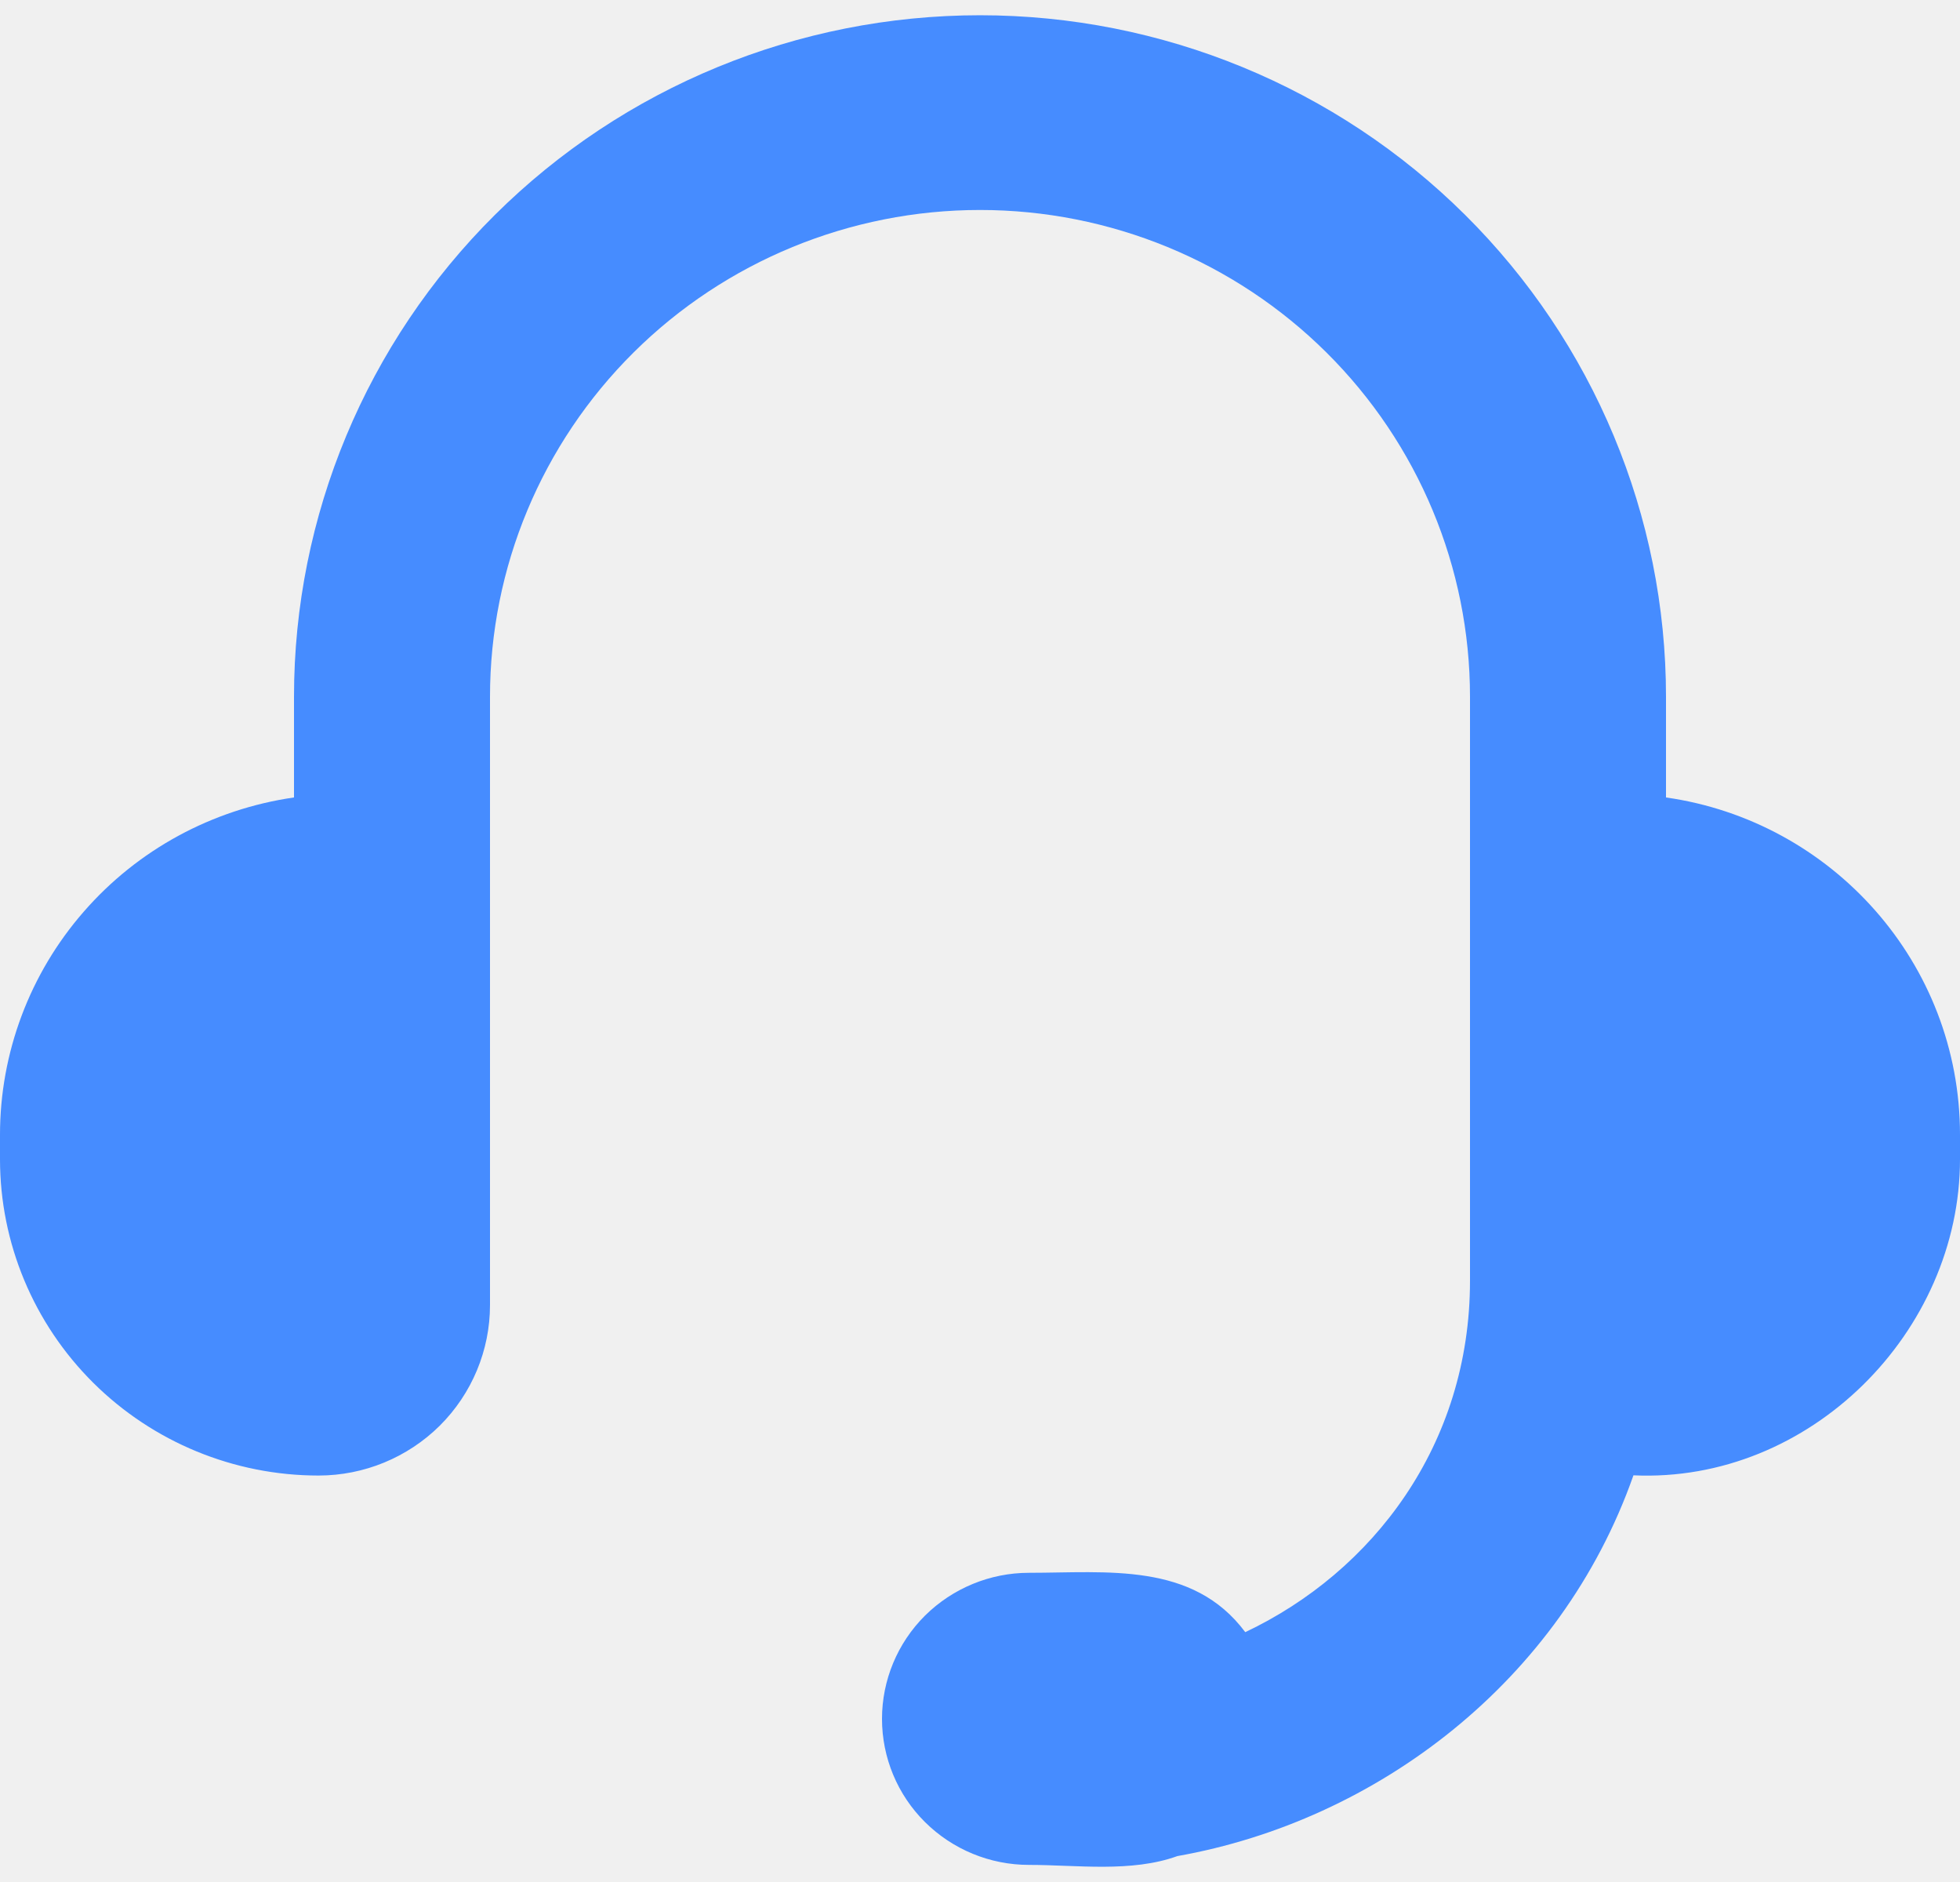
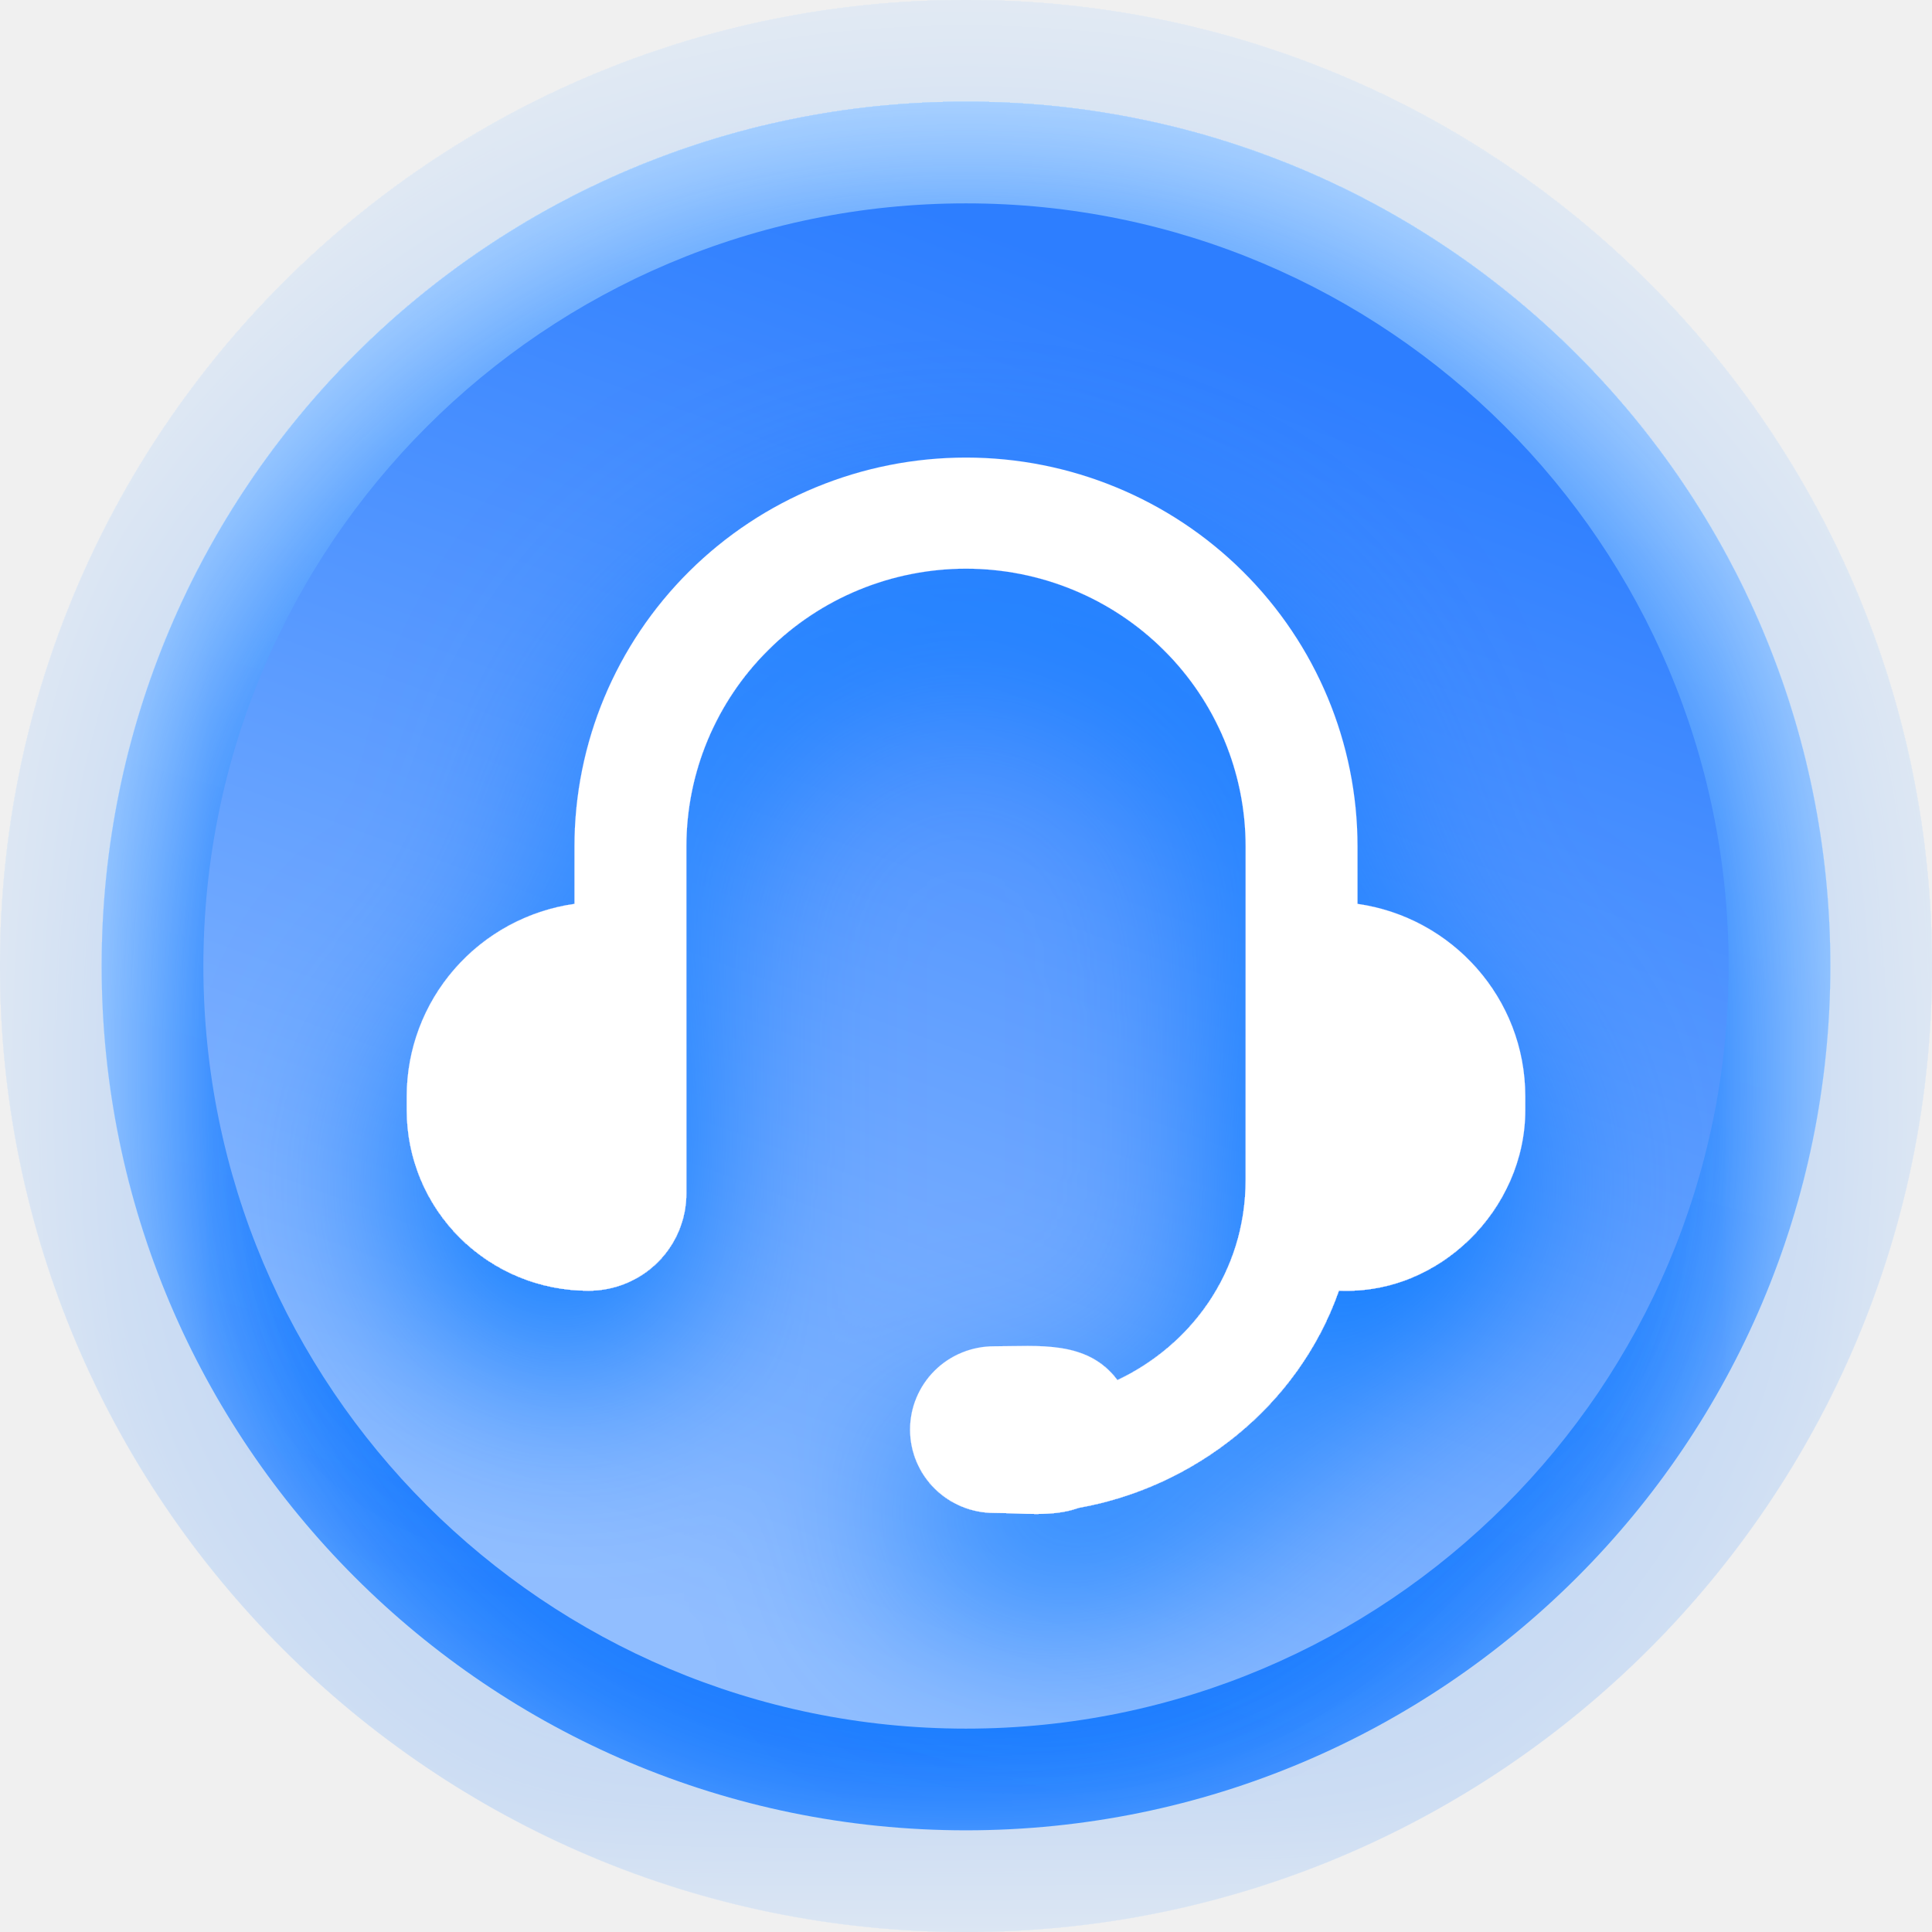
- <svg xmlns="http://www.w3.org/2000/svg" width="25" height="24" viewBox="0 0 18 17" fill="none">
-   <path d="M2.7 6.257C2.7 4.597 3.364 3.006 4.545 1.833C5.727 0.659 7.329 0 9 0C10.671 0 12.273 0.659 13.455 1.833C14.636 3.006 15.3 4.597 15.3 6.257V7.182C16.826 7.399 18 8.703 18 10.279V10.503C18 12.089 16.622 13.48 15.001 13.406C14.335 15.301 12.641 16.578 10.813 16.902C10.39 17.055 9.89 16.983 9.45 16.983C9.092 16.983 8.749 16.842 8.495 16.59C8.242 16.339 8.1 15.998 8.1 15.642C8.1 15.287 8.242 14.946 8.495 14.694C8.749 14.443 9.092 14.301 9.45 14.301C10.164 14.301 10.954 14.199 11.436 14.846C12.603 14.294 13.5 13.13 13.5 11.62V6.257C13.5 5.072 13.026 3.935 12.182 3.097C11.338 2.259 10.194 1.788 9 1.788C7.807 1.788 6.662 2.259 5.818 3.097C4.974 3.935 4.5 5.072 4.5 6.257V11.843C4.5 12.258 4.334 12.656 4.039 12.95C3.743 13.243 3.343 13.408 2.925 13.408C2.149 13.408 1.405 13.101 0.857 12.557C0.308 12.012 1.03868e-07 11.273 1.03868e-07 10.503V10.279C-0 9.527 0.273 8.799 0.769 8.231C1.264 7.662 1.95 7.29 2.7 7.182V6.257Z" fill="#468CFF" />
+ <svg xmlns="http://www.w3.org/2000/svg" width="38" height="38" viewBox="0 0 38 38" fill="none">
+   <g opacity="0.2" filter="url(#filter0_i_154_2856)">
+     <circle cx="19" cy="19" r="19" fill="url(#paint0_linear_154_2856)" />
+   </g>
+   <g filter="url(#filter1_i_154_2856)">
+     <circle cx="19" cy="19" r="17" fill="url(#paint1_linear_154_2856)" />
+   </g>
+   <circle cx="19" cy="19" r="15" fill="url(#paint2_linear_154_2856)" />
+   <g filter="url(#filter2_d_154_2856)">
+     <path d="M11.3 16.647C11.3 14.619 12.111 12.674 13.555 11.24C14.999 9.806 16.958 9 19 9C21.042 9 23.001 9.806 24.445 11.24C25.889 12.674 26.7 14.619 26.7 16.647V17.778C28.566 18.044 30 19.637 30 21.563V21.837C30 23.776 28.316 25.476 26.335 25.385C25.521 27.701 23.451 29.262 21.216 29.657C20.7 29.846 20.088 29.757 19.55 29.757C19.112 29.757 18.693 29.584 18.383 29.277C18.074 28.97 17.9 28.553 17.9 28.118C17.9 27.684 18.074 27.267 18.383 26.959C18.693 26.652 19.112 26.48 19.55 26.48C20.422 26.48 21.388 26.354 21.978 27.145C23.403 26.471 24.5 25.047 24.5 23.202V16.647C24.5 15.199 23.921 13.809 22.889 12.785C21.858 11.76 20.459 11.185 19 11.185C17.541 11.185 16.142 11.76 15.111 12.785C14.079 13.809 13.5 15.199 13.5 16.647V23.475C13.5 23.982 13.297 24.469 12.936 24.827C12.575 25.186 12.085 25.387 11.575 25.387C10.627 25.387 9.718 25.013 9.047 24.347C8.377 23.681 8 22.778 8 21.837V21.563C8 20.644 8.333 19.755 8.939 19.06C9.545 18.364 10.383 17.909 11.3 17.778V16.647Z" fill="white" />
+   </g>
+   <defs>
+     <filter id="filter0_i_154_2856" x="0" y="0" width="38" height="40.235" filterUnits="userSpaceOnUse" color-interpolation-filters="sRGB">
+       <feFlood flood-opacity="0" result="BackgroundImageFix" />
+       <feBlend mode="normal" in="SourceGraphic" in2="BackgroundImageFix" result="shape" />
+       <feColorMatrix in="SourceAlpha" type="matrix" values="0 0 0 0 0 0 0 0 0 0 0 0 0 0 0 0 0 0 127 0" result="hardAlpha" />
+       <feOffset dy="2.235" />
+       <feGaussianBlur stdDeviation="2.559" />
+       <feComposite in2="hardAlpha" operator="arithmetic" k2="-1" k3="1" />
+       <feColorMatrix type="matrix" values="0 0 0 0 0.733 0 0 0 0 0.861 0 0 0 0 1 0 0 0 1 0" />
+       <feBlend mode="normal" in2="shape" result="effect1_innerShadow_154_2856" />
+     </filter>
+     <filter id="filter1_i_154_2856" x="2" y="2" width="34" height="36" filterUnits="userSpaceOnUse" color-interpolation-filters="sRGB">
+       <feFlood flood-opacity="0" result="BackgroundImageFix" />
+       <feBlend mode="normal" in="SourceGraphic" in2="BackgroundImageFix" result="shape" />
+       <feColorMatrix in="SourceAlpha" type="matrix" values="0 0 0 0 0 0 0 0 0 0 0 0 0 0 0 0 0 0 127 0" result="hardAlpha" />
+       <feOffset dy="2" />
+       <feGaussianBlur stdDeviation="2.29" />
+       <feComposite in2="hardAlpha" operator="arithmetic" k2="-1" k3="1" />
+       <feColorMatrix type="matrix" values="0 0 0 0 0.733 0 0 0 0 0.861 0 0 0 0 1 0 0 0 1 0" />
+       <feBlend mode="normal" in2="shape" result="effect1_innerShadow_154_2856" />
+     </filter>
+     <filter id="filter2_d_154_2856" x="4.059" y="6.701" width="29.882" height="28.66" filterUnits="userSpaceOnUse" color-interpolation-filters="sRGB">
+       <feFlood flood-opacity="0" result="BackgroundImageFix" />
+       <feColorMatrix in="SourceAlpha" type="matrix" values="0 0 0 0 0 0 0 0 0 0 0 0 0 0 0 0 0 0 127 0" result="hardAlpha" />
+       <feOffset dy="1.642" />
+       <feGaussianBlur stdDeviation="1.971" />
+       <feComposite in2="hardAlpha" operator="out" />
+       <feColorMatrix type="matrix" values="0 0 0 0 0 0 0 0 0 0.46 0 0 0 0 1 0 0 0 1 0" />
+       <feBlend mode="normal" in2="BackgroundImageFix" result="effect1_dropShadow_154_2856" />
+       <feBlend mode="normal" in="SourceGraphic" in2="effect1_dropShadow_154_2856" result="shape" />
+     </filter>
+     <linearGradient id="paint0_linear_154_2856" x1="28.5" y1="3.912" x2="19" y2="38" gradientUnits="userSpaceOnUse">
+       <stop stop-color="#2D87FF" />
+       <stop offset="1" stop-color="#187AFF" />
+     </linearGradient>
+     <linearGradient id="paint1_linear_154_2856" x1="27.5" y1="5.5" x2="19" y2="36" gradientUnits="userSpaceOnUse">
+       <stop stop-color="#2D87FF" />
+       <stop offset="1" stop-color="#187AFF" />
+     </linearGradient>
+     <linearGradient id="paint2_linear_154_2856" x1="23.5" y1="6" x2="14" y2="32" gradientUnits="userSpaceOnUse">
+       <stop stop-color="#2D7EFF" />
+       <stop offset="1" stop-color="#91BEFF" />
+     </linearGradient>
+   </defs>
</svg>
